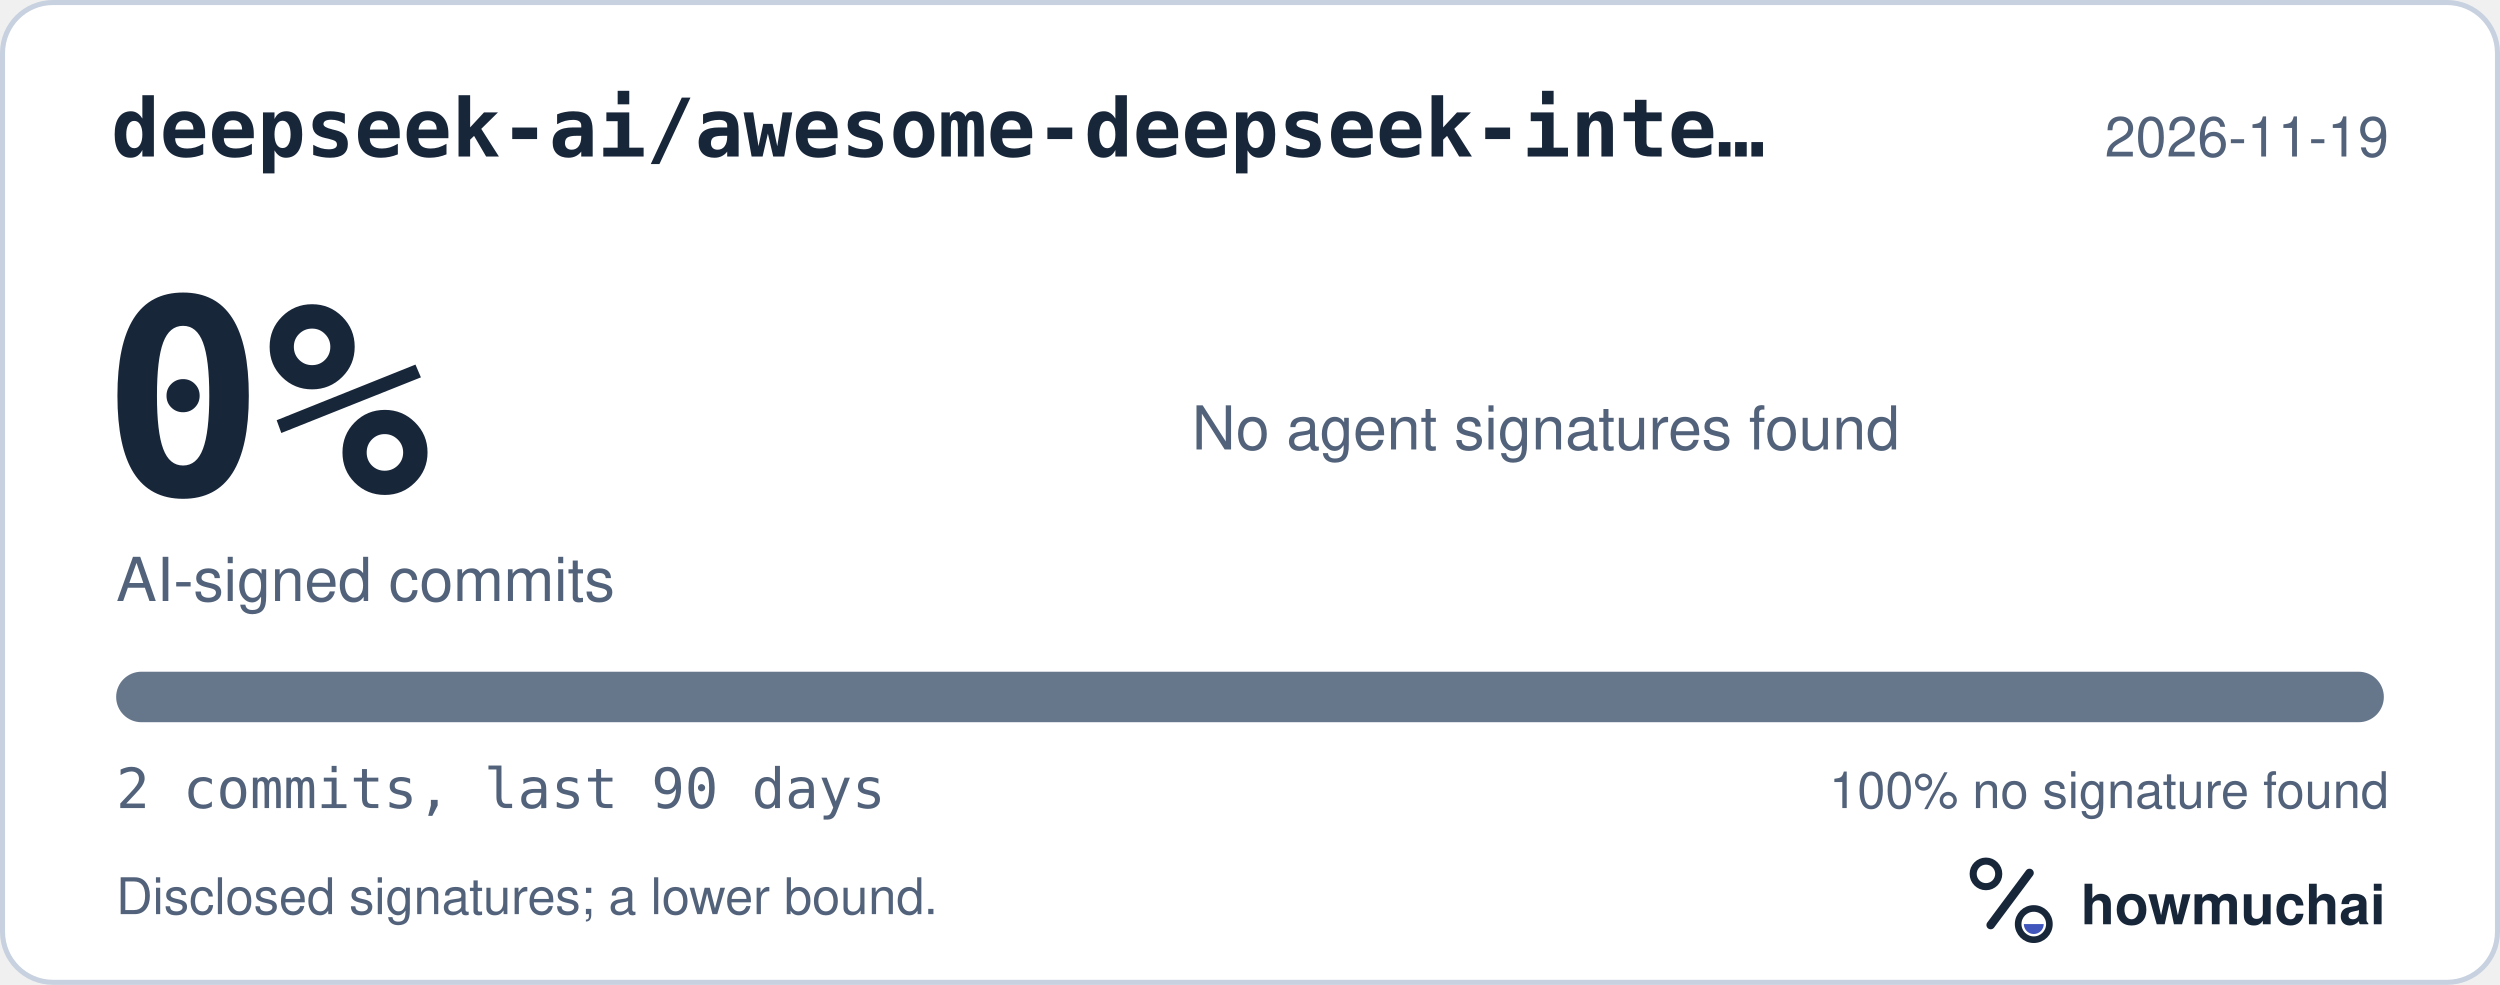
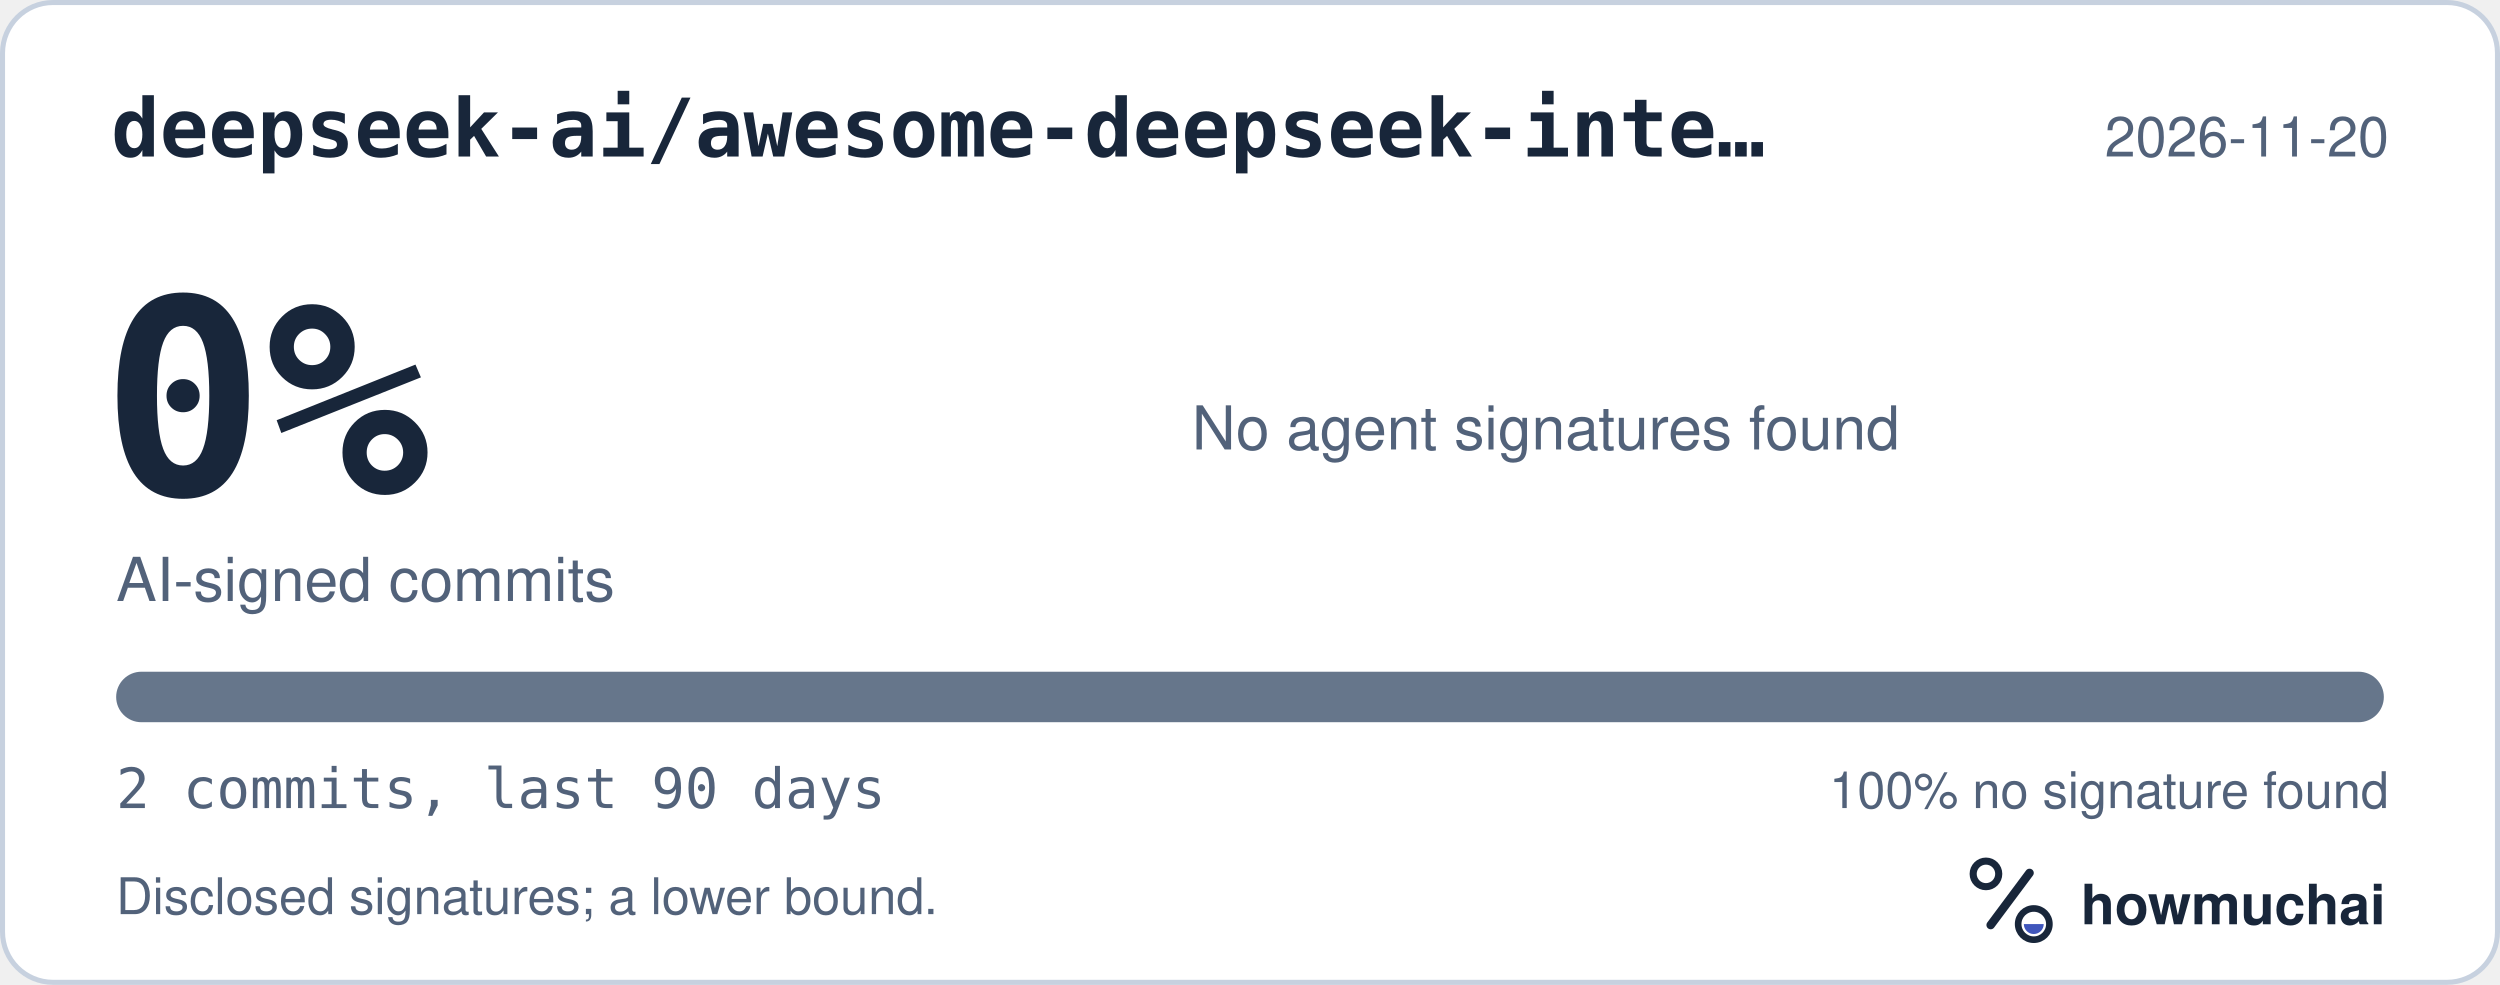
<svg xmlns="http://www.w3.org/2000/svg" width="495" height="195" viewBox="0 0 495 195" role="img" aria-labelledby="hm-t hm-d">
  <rect x="0.5" y="0.5" width="494" height="194" rx="10" fill="#FFFFFF" stroke="#C7D1DF" />
  <text x="22" y="31" fill="#18263A" font-family="ui-monospace, SF Mono, Menlo, Consolas, IBM Plex Mono, monospace" font-size="16" font-weight="600">deepseek-ai/awesome-deepseek-inte…</text>
-   <text x="473" y="31" fill="#52627A" font-family="-apple-system, BlinkMacSystemFont, Segoe UI, Helvetica, Arial, Fira Sans, sans-serif" font-size="11" text-anchor="end">2026-11-19</text>
+   <text x="473" y="31" fill="#52627A" font-family="-apple-system, BlinkMacSystemFont, Segoe UI, Helvetica, Arial, Fira Sans, sans-serif" font-size="11" text-anchor="end">2026-11-20</text>
  <text x="20" y="98" fill="#18263A" font-family="ui-monospace, SF Mono, Menlo, Consolas, IBM Plex Mono, monospace" font-size="54" font-weight="700">0%</text>
  <text x="23" y="119" fill="#52627A" font-family="-apple-system, BlinkMacSystemFont, Segoe UI, Helvetica, Arial, Fira Sans, sans-serif" font-size="12">AI-signed commits</text>
  <text x="236" y="89" fill="#52627A" font-family="-apple-system, BlinkMacSystemFont, Segoe UI, Helvetica, Arial, Fira Sans, sans-serif" font-size="12">No agent signatures found</text>
  <defs>
    <clipPath id="hm-bar">
      <rect x="23" y="133" width="449" height="10" rx="5" />
    </clipPath>
  </defs>
  <rect x="23" y="133" width="449" height="10" rx="5" fill="#66768B" />
  <g clip-path="url(#hm-bar)" />
  <text x="23" y="160" fill="#52627A" font-family="ui-monospace, SF Mono, Menlo, Consolas, IBM Plex Mono, monospace" font-size="11">2 commits, last 90 days</text>
  <text x="473" y="160" fill="#52627A" font-family="-apple-system, BlinkMacSystemFont, Segoe UI, Helvetica, Arial, Fira Sans, sans-serif" font-size="10" text-anchor="end">100% no signature found</text>
  <text x="23" y="181" fill="#52627A" font-family="-apple-system, BlinkMacSystemFont, Segoe UI, Helvetica, Arial, Fira Sans, sans-serif" font-size="10">Disclosed signatures; a lower bound.</text>
  <g transform="translate(386 166) scale(0.046875)">
    <circle cx="154" cy="150" r="54" fill="none" stroke="#18263A" stroke-width="30" />
    <path d="M174 366 338 146" fill="none" stroke="#18263A" stroke-width="36" stroke-linecap="round" />
    <circle cx="356" cy="362" r="66" fill="none" stroke="#18263A" stroke-width="28" />
    <path d="M314 362a42 42 0 0 0 84 0Z" fill="#4056BC" />
  </g>
  <text x="412" y="183" fill="#18263A" font-family="-apple-system, BlinkMacSystemFont, Segoe UI, Helvetica, Arial, Fira Sans, sans-serif" font-size="11" font-weight="650">howmuchai</text>
</svg>
